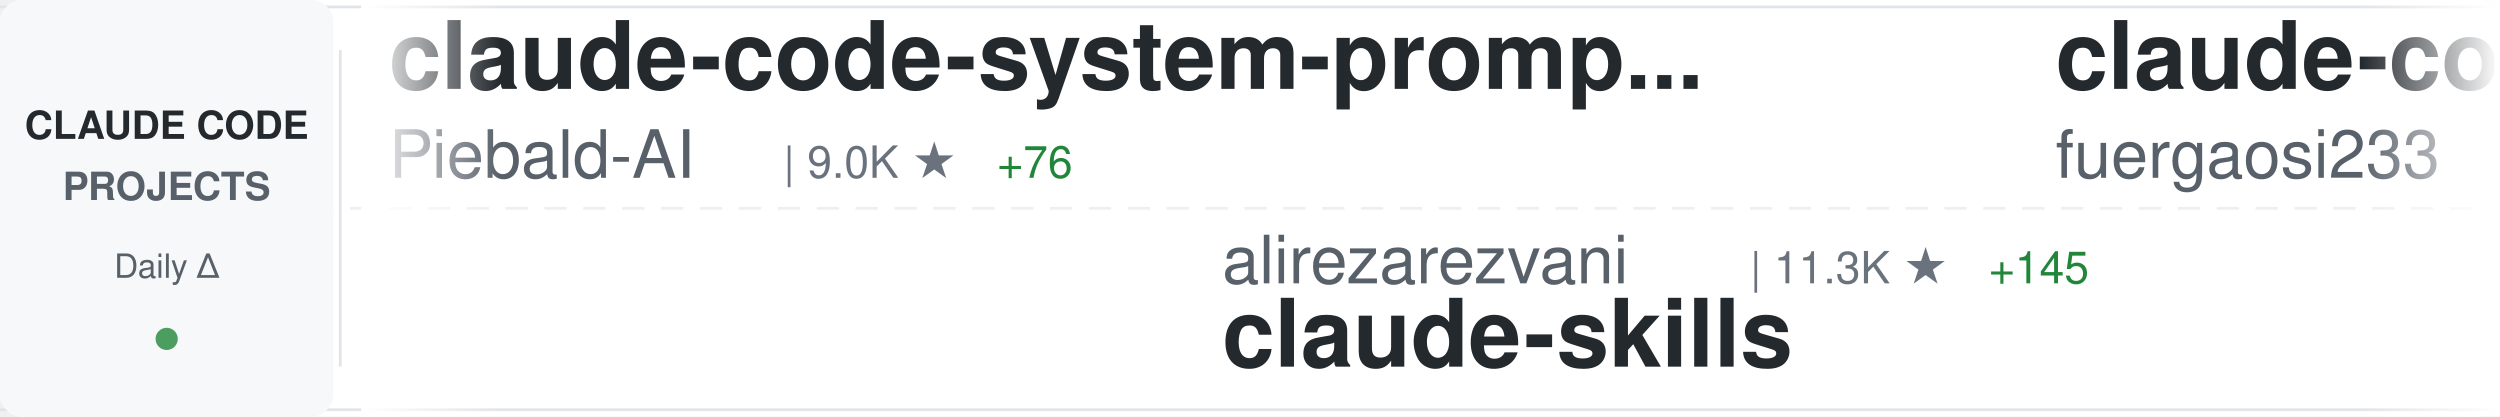
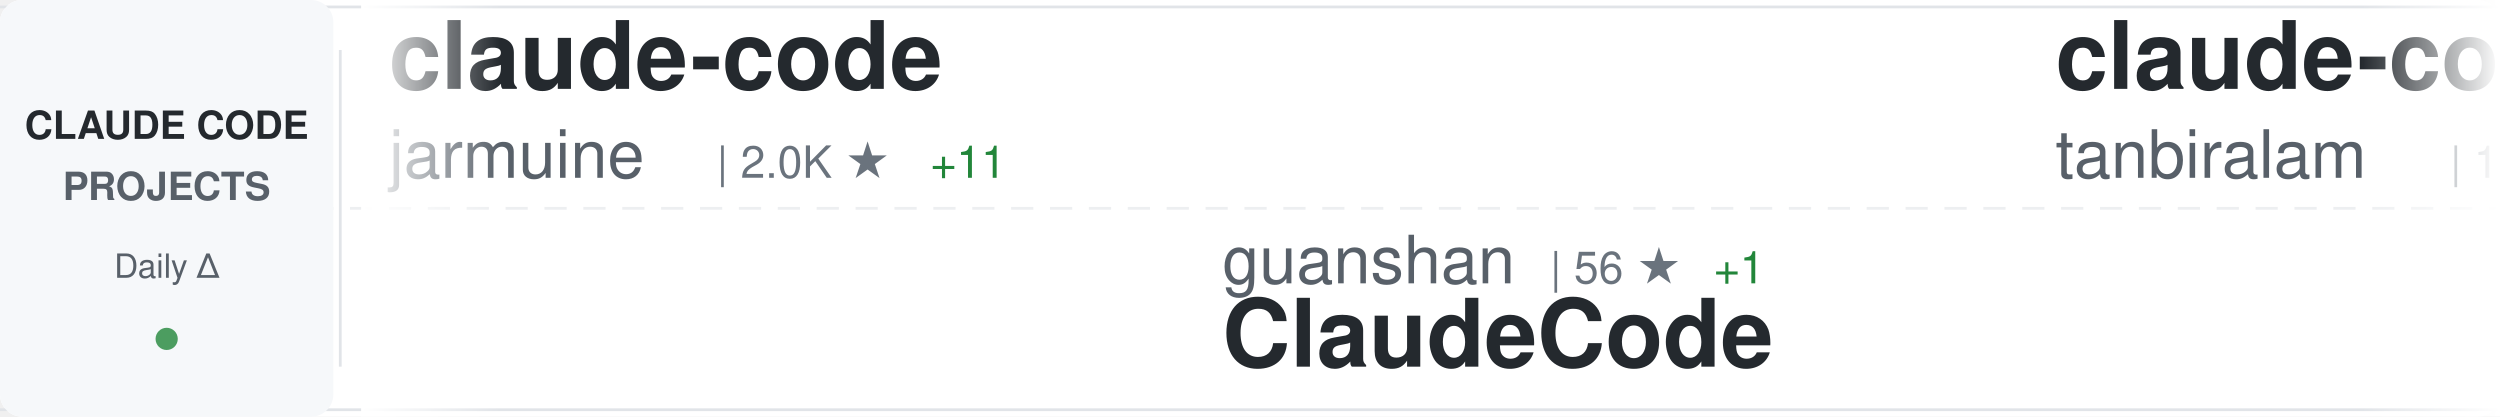
<svg xmlns="http://www.w3.org/2000/svg" width="900" height="150">
  <defs>
    <linearGradient id="awesomeLeftFade" x1="0%" y1="0%" x2="100%" y2="0%">
      <stop offset="0%" style="stop-color:#ffffff;stop-opacity:1" />
      <stop offset="100%" style="stop-color:#ffffff;stop-opacity:0" />
    </linearGradient>
    <linearGradient id="awesomeRightFade" x1="0%" y1="0%" x2="100%" y2="0%">
      <stop offset="0%" style="stop-color:#ffffff;stop-opacity:0" />
      <stop offset="100%" style="stop-color:#ffffff;stop-opacity:1" />
    </linearGradient>
  </defs>
  <rect width="900" height="150" fill="#ffffff" rx="8" />
  <rect x="0" y="2" width="900" height="1" fill="#e1e4e8" />
  <rect x="0" y="147" width="900" height="1" fill="#e1e4e8" />
  <line x1="0" y1="75" x2="900" y2="75" stroke="#e1e4e8" stroke-width="1" stroke-dasharray="8 6" opacity="0.6" />
  <rect x="0" y="0" width="120" height="150" fill="#f6f8fa" rx="8" />
  <text x="60" y="50" font-family="-apple-system, BlinkMacSystemFont, 'Segoe UI', Helvetica, Arial, sans-serif" font-size="14" font-weight="600" fill="#24292e" text-anchor="middle">CLAUDE CODE</text>
  <text x="60" y="72" font-family="-apple-system, BlinkMacSystemFont, 'Segoe UI', Helvetica, Arial, sans-serif" font-size="14" font-weight="600" fill="#586069" text-anchor="middle">PROJECTS</text>
  <text x="60" y="100" font-family="-apple-system, BlinkMacSystemFont, 'Segoe UI', Helvetica, Arial, sans-serif" font-size="12" font-weight="500" fill="#586069" text-anchor="middle">Daily Δ</text>
  <circle cx="60" cy="122" r="4" fill="#22863a" opacity="0.8" />
  <rect x="122" y="18" width="1" height="114" fill="#e1e4e8" />
  <clipPath id="awesomeTickerClip">
    <rect x="130" y="0" width="770" height="150" />
  </clipPath>
  <g clip-path="url(#awesomeTickerClip)">
    <g id="awesomeTickerItems">
      <animateTransform attributeName="transform" attributeType="XML" type="translate" from="0 0" to="-3000 0" dur="54s" repeatCount="indefinite" />
      <g transform="translate(0, 0)">
-         <text x="140" y="32" font-family="-apple-system, BlinkMacSystemFont, 'Segoe UI', Helvetica, Arial, sans-serif" font-size="34" font-weight="600" fill="#24292e">claude-code-system-promp...</text>
-         <text x="140" y="64" font-family="-apple-system, BlinkMacSystemFont, 'Segoe UI', Helvetica, Arial, sans-serif" font-size="24" font-weight="400" fill="#586069">Piebald-AI</text>
-         <text x="282" y="64" font-family="-apple-system, BlinkMacSystemFont, 'Segoe UI', Helvetica, Arial, sans-serif" font-size="16" font-weight="500" fill="#6a737d">| 9.0K ★</text>
-         <text x="359" y="64" font-family="-apple-system, BlinkMacSystemFont, 'Segoe UI', Helvetica, Arial, sans-serif" font-size="16" font-weight="500" fill="#22863a"> +76</text>
+         <text x="140" y="32" font-family="-apple-system, BlinkMacSystemFont, 'Segoe UI', Helvetica, Arial, sans-serif" font-size="34" font-weight="600" fill="#24292e">claude-code</text>
+         <text x="140" y="64" font-family="-apple-system, BlinkMacSystemFont, 'Segoe UI', Helvetica, Arial, sans-serif" font-size="24" font-weight="400" fill="#586069">jarmuine</text>
+         <text x="258" y="64" font-family="-apple-system, BlinkMacSystemFont, 'Segoe UI', Helvetica, Arial, sans-serif" font-size="16" font-weight="500" fill="#6a737d">| 2.0K ★</text>
+         <text x="335" y="64" font-family="-apple-system, BlinkMacSystemFont, 'Segoe UI', Helvetica, Arial, sans-serif" font-size="16" font-weight="500" fill="#22863a"> +11</text>
      </g>
      <g transform="translate(300, 0)">
-         <text x="140" y="102" font-family="-apple-system, BlinkMacSystemFont, 'Segoe UI', Helvetica, Arial, sans-serif" font-size="24" font-weight="400" fill="#586069">alirezarezvani</text>
-         <text x="330" y="102" font-family="-apple-system, BlinkMacSystemFont, 'Segoe UI', Helvetica, Arial, sans-serif" font-size="16" font-weight="500" fill="#6a737d">| 11.3K ★</text>
-         <text x="416" y="102" font-family="-apple-system, BlinkMacSystemFont, 'Segoe UI', Helvetica, Arial, sans-serif" font-size="16" font-weight="500" fill="#22863a"> +145</text>
-         <text x="140" y="132" font-family="-apple-system, BlinkMacSystemFont, 'Segoe UI', Helvetica, Arial, sans-serif" font-size="34" font-weight="600" fill="#24292e">claude-skills</text>
+         <text x="140" y="102" font-family="-apple-system, BlinkMacSystemFont, 'Segoe UI', Helvetica, Arial, sans-serif" font-size="24" font-weight="400" fill="#586069">guanshan</text>
+         <text x="258" y="102" font-family="-apple-system, BlinkMacSystemFont, 'Segoe UI', Helvetica, Arial, sans-serif" font-size="16" font-weight="500" fill="#6a737d">| 56 ★</text>
+         <text x="317" y="102" font-family="-apple-system, BlinkMacSystemFont, 'Segoe UI', Helvetica, Arial, sans-serif" font-size="16" font-weight="500" fill="#22863a"> +1</text>
+         <text x="140" y="132" font-family="-apple-system, BlinkMacSystemFont, 'Segoe UI', Helvetica, Arial, sans-serif" font-size="34" font-weight="600" fill="#24292e">ClaudeCode</text>
      </g>
      <g transform="translate(600, 0)">
-         <text x="140" y="32" font-family="-apple-system, BlinkMacSystemFont, 'Segoe UI', Helvetica, Arial, sans-serif" font-size="34" font-weight="600" fill="#24292e">claude-code-proxy</text>
-         <text x="140" y="64" font-family="-apple-system, BlinkMacSystemFont, 'Segoe UI', Helvetica, Arial, sans-serif" font-size="24" font-weight="400" fill="#586069">fuergaosi233</text>
-         <text x="306" y="64" font-family="-apple-system, BlinkMacSystemFont, 'Segoe UI', Helvetica, Arial, sans-serif" font-size="16" font-weight="500" fill="#6a737d">| 2.4K ★</text>
-         <text x="383" y="64" font-family="-apple-system, BlinkMacSystemFont, 'Segoe UI', Helvetica, Arial, sans-serif" font-size="16" font-weight="500" fill="#22863a"> +11</text>
+         <text x="140" y="32" font-family="-apple-system, BlinkMacSystemFont, 'Segoe UI', Helvetica, Arial, sans-serif" font-size="34" font-weight="600" fill="#24292e">claude-code</text>
+         <text x="140" y="64" font-family="-apple-system, BlinkMacSystemFont, 'Segoe UI', Helvetica, Arial, sans-serif" font-size="24" font-weight="400" fill="#586069">tanbiralam</text>
+         <text x="282" y="64" font-family="-apple-system, BlinkMacSystemFont, 'Segoe UI', Helvetica, Arial, sans-serif" font-size="16" font-weight="500" fill="#6a737d">| 1.5K ★</text>
+         <text x="359" y="64" font-family="-apple-system, BlinkMacSystemFont, 'Segoe UI', Helvetica, Arial, sans-serif" font-size="16" font-weight="500" fill="#22863a"> +23</text>
      </g>
      <g transform="translate(900, 0)">
-         <text x="140" y="102" font-family="-apple-system, BlinkMacSystemFont, 'Segoe UI', Helvetica, Arial, sans-serif" font-size="24" font-weight="400" fill="#586069">Alishahryar1</text>
-         <text x="306" y="102" font-family="-apple-system, BlinkMacSystemFont, 'Segoe UI', Helvetica, Arial, sans-serif" font-size="16" font-weight="500" fill="#6a737d">| 1.9K ★</text>
-         <text x="383" y="102" font-family="-apple-system, BlinkMacSystemFont, 'Segoe UI', Helvetica, Arial, sans-serif" font-size="16" font-weight="500" fill="#22863a"> +24</text>
-         <text x="140" y="132" font-family="-apple-system, BlinkMacSystemFont, 'Segoe UI', Helvetica, Arial, sans-serif" font-size="34" font-weight="600" fill="#24292e">free-claude-code</text>
+         <text x="140" y="102" font-family="-apple-system, BlinkMacSystemFont, 'Segoe UI', Helvetica, Arial, sans-serif" font-size="24" font-weight="400" fill="#586069">bfly123</text>
+         <text x="246" y="102" font-family="-apple-system, BlinkMacSystemFont, 'Segoe UI', Helvetica, Arial, sans-serif" font-size="16" font-weight="500" fill="#6a737d">| 2.3K ★</text>
+         <text x="323" y="102" font-family="-apple-system, BlinkMacSystemFont, 'Segoe UI', Helvetica, Arial, sans-serif" font-size="16" font-weight="500" fill="#22863a"> +21</text>
+         <text x="140" y="132" font-family="-apple-system, BlinkMacSystemFont, 'Segoe UI', Helvetica, Arial, sans-serif" font-size="34" font-weight="600" fill="#24292e">claude_code_bridge</text>
      </g>
      <g transform="translate(1200, 0)">
-         <text x="140" y="32" font-family="-apple-system, BlinkMacSystemFont, 'Segoe UI', Helvetica, Arial, sans-serif" font-size="34" font-weight="600" fill="#24292e">claude-code-my-workflow</text>
-         <text x="140" y="64" font-family="-apple-system, BlinkMacSystemFont, 'Segoe UI', Helvetica, Arial, sans-serif" font-size="24" font-weight="400" fill="#586069">pedrohcgs</text>
-         <text x="270" y="64" font-family="-apple-system, BlinkMacSystemFont, 'Segoe UI', Helvetica, Arial, sans-serif" font-size="16" font-weight="500" fill="#6a737d">| 923 ★</text>
-         <text x="338" y="64" font-family="-apple-system, BlinkMacSystemFont, 'Segoe UI', Helvetica, Arial, sans-serif" font-size="16" font-weight="500" fill="#22863a"> +2</text>
+         <text x="140" y="32" font-family="-apple-system, BlinkMacSystemFont, 'Segoe UI', Helvetica, Arial, sans-serif" font-size="34" font-weight="600" fill="#24292e">claude-code-sourcemap</text>
+         <text x="140" y="64" font-family="-apple-system, BlinkMacSystemFont, 'Segoe UI', Helvetica, Arial, sans-serif" font-size="24" font-weight="400" fill="#586069">ChinaSiro</text>
+         <text x="270" y="64" font-family="-apple-system, BlinkMacSystemFont, 'Segoe UI', Helvetica, Arial, sans-serif" font-size="16" font-weight="500" fill="#6a737d">| 8.9K ★</text>
+         <text x="347" y="64" font-family="-apple-system, BlinkMacSystemFont, 'Segoe UI', Helvetica, Arial, sans-serif" font-size="16" font-weight="500" fill="#22863a"> +18</text>
      </g>
      <g transform="translate(1500, 0)">
-         <text x="140" y="102" font-family="-apple-system, BlinkMacSystemFont, 'Segoe UI', Helvetica, Arial, sans-serif" font-size="24" font-weight="400" fill="#586069">anthropics</text>
-         <text x="282" y="102" font-family="-apple-system, BlinkMacSystemFont, 'Segoe UI', Helvetica, Arial, sans-serif" font-size="16" font-weight="500" fill="#6a737d">| 4.3K ★</text>
-         <text x="359" y="102" font-family="-apple-system, BlinkMacSystemFont, 'Segoe UI', Helvetica, Arial, sans-serif" font-size="16" font-weight="500" fill="#22863a"> +14</text>
-         <text x="140" y="132" font-family="-apple-system, BlinkMacSystemFont, 'Segoe UI', Helvetica, Arial, sans-serif" font-size="34" font-weight="600" fill="#24292e">claude-code-security-rev...</text>
+         <text x="140" y="102" font-family="-apple-system, BlinkMacSystemFont, 'Segoe UI', Helvetica, Arial, sans-serif" font-size="24" font-weight="400" fill="#586069">Yuyz0112</text>
+         <text x="258" y="102" font-family="-apple-system, BlinkMacSystemFont, 'Segoe UI', Helvetica, Arial, sans-serif" font-size="16" font-weight="500" fill="#6a737d">| 2.3K ★</text>
+         <text x="335" y="102" font-family="-apple-system, BlinkMacSystemFont, 'Segoe UI', Helvetica, Arial, sans-serif" font-size="16" font-weight="500" fill="#22863a"> +2</text>
+         <text x="140" y="132" font-family="-apple-system, BlinkMacSystemFont, 'Segoe UI', Helvetica, Arial, sans-serif" font-size="34" font-weight="600" fill="#24292e">claude-code-reverse</text>
      </g>
      <g transform="translate(1800, 0)">
-         <text x="140" y="32" font-family="-apple-system, BlinkMacSystemFont, 'Segoe UI', Helvetica, Arial, sans-serif" font-size="34" font-weight="600" fill="#24292e">claude-code-guide</text>
-         <text x="140" y="64" font-family="-apple-system, BlinkMacSystemFont, 'Segoe UI', Helvetica, Arial, sans-serif" font-size="24" font-weight="400" fill="#586069">zebbern</text>
-         <text x="246" y="64" font-family="-apple-system, BlinkMacSystemFont, 'Segoe UI', Helvetica, Arial, sans-serif" font-size="16" font-weight="500" fill="#6a737d">| 3.9K ★</text>
-         <text x="323" y="64" font-family="-apple-system, BlinkMacSystemFont, 'Segoe UI', Helvetica, Arial, sans-serif" font-size="16" font-weight="500" fill="#22863a"> +7</text>
+         <text x="140" y="32" font-family="-apple-system, BlinkMacSystemFont, 'Segoe UI', Helvetica, Arial, sans-serif" font-size="34" font-weight="600" fill="#24292e">collection-claude-code-s...</text>
+         <text x="140" y="64" font-family="-apple-system, BlinkMacSystemFont, 'Segoe UI', Helvetica, Arial, sans-serif" font-size="24" font-weight="400" fill="#586069">chauncygu</text>
+         <text x="270" y="64" font-family="-apple-system, BlinkMacSystemFont, 'Segoe UI', Helvetica, Arial, sans-serif" font-size="16" font-weight="500" fill="#6a737d">| 2.1K ★</text>
+         <text x="347" y="64" font-family="-apple-system, BlinkMacSystemFont, 'Segoe UI', Helvetica, Arial, sans-serif" font-size="16" font-weight="500" fill="#22863a"> +28</text>
      </g>
      <g transform="translate(2100, 0)">
-         <text x="140" y="102" font-family="-apple-system, BlinkMacSystemFont, 'Segoe UI', Helvetica, Arial, sans-serif" font-size="24" font-weight="400" fill="#586069">feiskyer</text>
-         <text x="258" y="102" font-family="-apple-system, BlinkMacSystemFont, 'Segoe UI', Helvetica, Arial, sans-serif" font-size="16" font-weight="500" fill="#6a737d">| 1.4K ★</text>
-         <text x="335" y="102" font-family="-apple-system, BlinkMacSystemFont, 'Segoe UI', Helvetica, Arial, sans-serif" font-size="16" font-weight="500" fill="#22863a"> +4</text>
-         <text x="140" y="132" font-family="-apple-system, BlinkMacSystemFont, 'Segoe UI', Helvetica, Arial, sans-serif" font-size="34" font-weight="600" fill="#24292e">claude-code-settings</text>
+         <text x="140" y="102" font-family="-apple-system, BlinkMacSystemFont, 'Segoe UI', Helvetica, Arial, sans-serif" font-size="24" font-weight="400" fill="#586069">ykdojo</text>
+         <text x="234" y="102" font-family="-apple-system, BlinkMacSystemFont, 'Segoe UI', Helvetica, Arial, sans-serif" font-size="16" font-weight="500" fill="#6a737d">| 7.7K ★</text>
+         <text x="311" y="102" font-family="-apple-system, BlinkMacSystemFont, 'Segoe UI', Helvetica, Arial, sans-serif" font-size="16" font-weight="500" fill="#22863a"> +23</text>
+         <text x="140" y="132" font-family="-apple-system, BlinkMacSystemFont, 'Segoe UI', Helvetica, Arial, sans-serif" font-size="34" font-weight="600" fill="#24292e">claude-code-tips</text>
      </g>
      <g transform="translate(2400, 0)">
-         <text x="140" y="32" font-family="-apple-system, BlinkMacSystemFont, 'Segoe UI', Helvetica, Arial, sans-serif" font-size="34" font-weight="600" fill="#24292e">sc-claude-code-files</text>
-         <text x="140" y="64" font-family="-apple-system, BlinkMacSystemFont, 'Segoe UI', Helvetica, Arial, sans-serif" font-size="24" font-weight="400" fill="#586069">https-deeplearning-ai</text>
-         <text x="414" y="64" font-family="-apple-system, BlinkMacSystemFont, 'Segoe UI', Helvetica, Arial, sans-serif" font-size="16" font-weight="500" fill="#6a737d">| 485 ★</text>
-         <text x="482" y="64" font-family="-apple-system, BlinkMacSystemFont, 'Segoe UI', Helvetica, Arial, sans-serif" font-size="16" font-weight="500" fill="#22863a"> +1</text>
+         <text x="140" y="32" font-family="-apple-system, BlinkMacSystemFont, 'Segoe UI', Helvetica, Arial, sans-serif" font-size="34" font-weight="600" fill="#24292e">oh-my-claudecode</text>
+         <text x="140" y="64" font-family="-apple-system, BlinkMacSystemFont, 'Segoe UI', Helvetica, Arial, sans-serif" font-size="24" font-weight="400" fill="#586069">Yeachan-Heo</text>
+         <text x="294" y="64" font-family="-apple-system, BlinkMacSystemFont, 'Segoe UI', Helvetica, Arial, sans-serif" font-size="16" font-weight="500" fill="#6a737d">| 29.4K ★</text>
+         <text x="380" y="64" font-family="-apple-system, BlinkMacSystemFont, 'Segoe UI', Helvetica, Arial, sans-serif" font-size="16" font-weight="500" fill="#22863a"> +302</text>
      </g>
      <g transform="translate(2700, 0)">
-         <text x="140" y="102" font-family="-apple-system, BlinkMacSystemFont, 'Segoe UI', Helvetica, Arial, sans-serif" font-size="24" font-weight="400" fill="#586069">tanbiralam</text>
-         <text x="282" y="102" font-family="-apple-system, BlinkMacSystemFont, 'Segoe UI', Helvetica, Arial, sans-serif" font-size="16" font-weight="500" fill="#6a737d">| 1.5K ★</text>
-         <text x="359" y="102" font-family="-apple-system, BlinkMacSystemFont, 'Segoe UI', Helvetica, Arial, sans-serif" font-size="16" font-weight="500" fill="#22863a"> +24</text>
-         <text x="140" y="132" font-family="-apple-system, BlinkMacSystemFont, 'Segoe UI', Helvetica, Arial, sans-serif" font-size="34" font-weight="600" fill="#24292e">claude-code</text>
+         <text x="140" y="102" font-family="-apple-system, BlinkMacSystemFont, 'Segoe UI', Helvetica, Arial, sans-serif" font-size="24" font-weight="400" fill="#586069">sugyan</text>
+         <text x="234" y="102" font-family="-apple-system, BlinkMacSystemFont, 'Segoe UI', Helvetica, Arial, sans-serif" font-size="16" font-weight="500" fill="#6a737d">| 1.0K ★</text>
+         <text x="311" y="102" font-family="-apple-system, BlinkMacSystemFont, 'Segoe UI', Helvetica, Arial, sans-serif" font-size="16" font-weight="500" fill="#22863a"> +6</text>
+         <text x="140" y="132" font-family="-apple-system, BlinkMacSystemFont, 'Segoe UI', Helvetica, Arial, sans-serif" font-size="34" font-weight="600" fill="#24292e">claude-code-webui</text>
      </g>
      <g transform="translate(3000, 0)">
-         <text x="140" y="32" font-family="-apple-system, BlinkMacSystemFont, 'Segoe UI', Helvetica, Arial, sans-serif" font-size="34" font-weight="600" fill="#24292e">claude-code-system-promp...</text>
-         <text x="140" y="64" font-family="-apple-system, BlinkMacSystemFont, 'Segoe UI', Helvetica, Arial, sans-serif" font-size="24" font-weight="400" fill="#586069">Piebald-AI</text>
-         <text x="282" y="64" font-family="-apple-system, BlinkMacSystemFont, 'Segoe UI', Helvetica, Arial, sans-serif" font-size="16" font-weight="500" fill="#6a737d">| 9.0K ★</text>
-         <text x="359" y="64" font-family="-apple-system, BlinkMacSystemFont, 'Segoe UI', Helvetica, Arial, sans-serif" font-size="16" font-weight="500" fill="#22863a"> +76</text>
+         <text x="140" y="32" font-family="-apple-system, BlinkMacSystemFont, 'Segoe UI', Helvetica, Arial, sans-serif" font-size="34" font-weight="600" fill="#24292e">claude-code</text>
+         <text x="140" y="64" font-family="-apple-system, BlinkMacSystemFont, 'Segoe UI', Helvetica, Arial, sans-serif" font-size="24" font-weight="400" fill="#586069">jarmuine</text>
+         <text x="258" y="64" font-family="-apple-system, BlinkMacSystemFont, 'Segoe UI', Helvetica, Arial, sans-serif" font-size="16" font-weight="500" fill="#6a737d">| 2.0K ★</text>
+         <text x="335" y="64" font-family="-apple-system, BlinkMacSystemFont, 'Segoe UI', Helvetica, Arial, sans-serif" font-size="16" font-weight="500" fill="#22863a"> +11</text>
      </g>
      <g transform="translate(3300, 0)">
-         <text x="140" y="102" font-family="-apple-system, BlinkMacSystemFont, 'Segoe UI', Helvetica, Arial, sans-serif" font-size="24" font-weight="400" fill="#586069">alirezarezvani</text>
-         <text x="330" y="102" font-family="-apple-system, BlinkMacSystemFont, 'Segoe UI', Helvetica, Arial, sans-serif" font-size="16" font-weight="500" fill="#6a737d">| 11.3K ★</text>
-         <text x="416" y="102" font-family="-apple-system, BlinkMacSystemFont, 'Segoe UI', Helvetica, Arial, sans-serif" font-size="16" font-weight="500" fill="#22863a"> +145</text>
-         <text x="140" y="132" font-family="-apple-system, BlinkMacSystemFont, 'Segoe UI', Helvetica, Arial, sans-serif" font-size="34" font-weight="600" fill="#24292e">claude-skills</text>
+         <text x="140" y="102" font-family="-apple-system, BlinkMacSystemFont, 'Segoe UI', Helvetica, Arial, sans-serif" font-size="24" font-weight="400" fill="#586069">guanshan</text>
+         <text x="258" y="102" font-family="-apple-system, BlinkMacSystemFont, 'Segoe UI', Helvetica, Arial, sans-serif" font-size="16" font-weight="500" fill="#6a737d">| 56 ★</text>
+         <text x="317" y="102" font-family="-apple-system, BlinkMacSystemFont, 'Segoe UI', Helvetica, Arial, sans-serif" font-size="16" font-weight="500" fill="#22863a"> +1</text>
+         <text x="140" y="132" font-family="-apple-system, BlinkMacSystemFont, 'Segoe UI', Helvetica, Arial, sans-serif" font-size="34" font-weight="600" fill="#24292e">ClaudeCode</text>
      </g>
      <g transform="translate(3600, 0)">
-         <text x="140" y="32" font-family="-apple-system, BlinkMacSystemFont, 'Segoe UI', Helvetica, Arial, sans-serif" font-size="34" font-weight="600" fill="#24292e">claude-code-proxy</text>
-         <text x="140" y="64" font-family="-apple-system, BlinkMacSystemFont, 'Segoe UI', Helvetica, Arial, sans-serif" font-size="24" font-weight="400" fill="#586069">fuergaosi233</text>
-         <text x="306" y="64" font-family="-apple-system, BlinkMacSystemFont, 'Segoe UI', Helvetica, Arial, sans-serif" font-size="16" font-weight="500" fill="#6a737d">| 2.4K ★</text>
-         <text x="383" y="64" font-family="-apple-system, BlinkMacSystemFont, 'Segoe UI', Helvetica, Arial, sans-serif" font-size="16" font-weight="500" fill="#22863a"> +11</text>
+         <text x="140" y="32" font-family="-apple-system, BlinkMacSystemFont, 'Segoe UI', Helvetica, Arial, sans-serif" font-size="34" font-weight="600" fill="#24292e">claude-code</text>
+         <text x="140" y="64" font-family="-apple-system, BlinkMacSystemFont, 'Segoe UI', Helvetica, Arial, sans-serif" font-size="24" font-weight="400" fill="#586069">tanbiralam</text>
+         <text x="282" y="64" font-family="-apple-system, BlinkMacSystemFont, 'Segoe UI', Helvetica, Arial, sans-serif" font-size="16" font-weight="500" fill="#6a737d">| 1.5K ★</text>
+         <text x="359" y="64" font-family="-apple-system, BlinkMacSystemFont, 'Segoe UI', Helvetica, Arial, sans-serif" font-size="16" font-weight="500" fill="#22863a"> +23</text>
      </g>
      <g transform="translate(3900, 0)">
-         <text x="140" y="102" font-family="-apple-system, BlinkMacSystemFont, 'Segoe UI', Helvetica, Arial, sans-serif" font-size="24" font-weight="400" fill="#586069">Alishahryar1</text>
-         <text x="306" y="102" font-family="-apple-system, BlinkMacSystemFont, 'Segoe UI', Helvetica, Arial, sans-serif" font-size="16" font-weight="500" fill="#6a737d">| 1.9K ★</text>
-         <text x="383" y="102" font-family="-apple-system, BlinkMacSystemFont, 'Segoe UI', Helvetica, Arial, sans-serif" font-size="16" font-weight="500" fill="#22863a"> +24</text>
-         <text x="140" y="132" font-family="-apple-system, BlinkMacSystemFont, 'Segoe UI', Helvetica, Arial, sans-serif" font-size="34" font-weight="600" fill="#24292e">free-claude-code</text>
+         <text x="140" y="102" font-family="-apple-system, BlinkMacSystemFont, 'Segoe UI', Helvetica, Arial, sans-serif" font-size="24" font-weight="400" fill="#586069">bfly123</text>
+         <text x="246" y="102" font-family="-apple-system, BlinkMacSystemFont, 'Segoe UI', Helvetica, Arial, sans-serif" font-size="16" font-weight="500" fill="#6a737d">| 2.3K ★</text>
+         <text x="323" y="102" font-family="-apple-system, BlinkMacSystemFont, 'Segoe UI', Helvetica, Arial, sans-serif" font-size="16" font-weight="500" fill="#22863a"> +21</text>
+         <text x="140" y="132" font-family="-apple-system, BlinkMacSystemFont, 'Segoe UI', Helvetica, Arial, sans-serif" font-size="34" font-weight="600" fill="#24292e">claude_code_bridge</text>
      </g>
    </g>
  </g>
  <rect x="130" y="0" width="50" height="150" fill="url(#awesomeLeftFade)" />
  <rect x="850" y="0" width="50" height="150" fill="url(#awesomeRightFade)" />
</svg>
